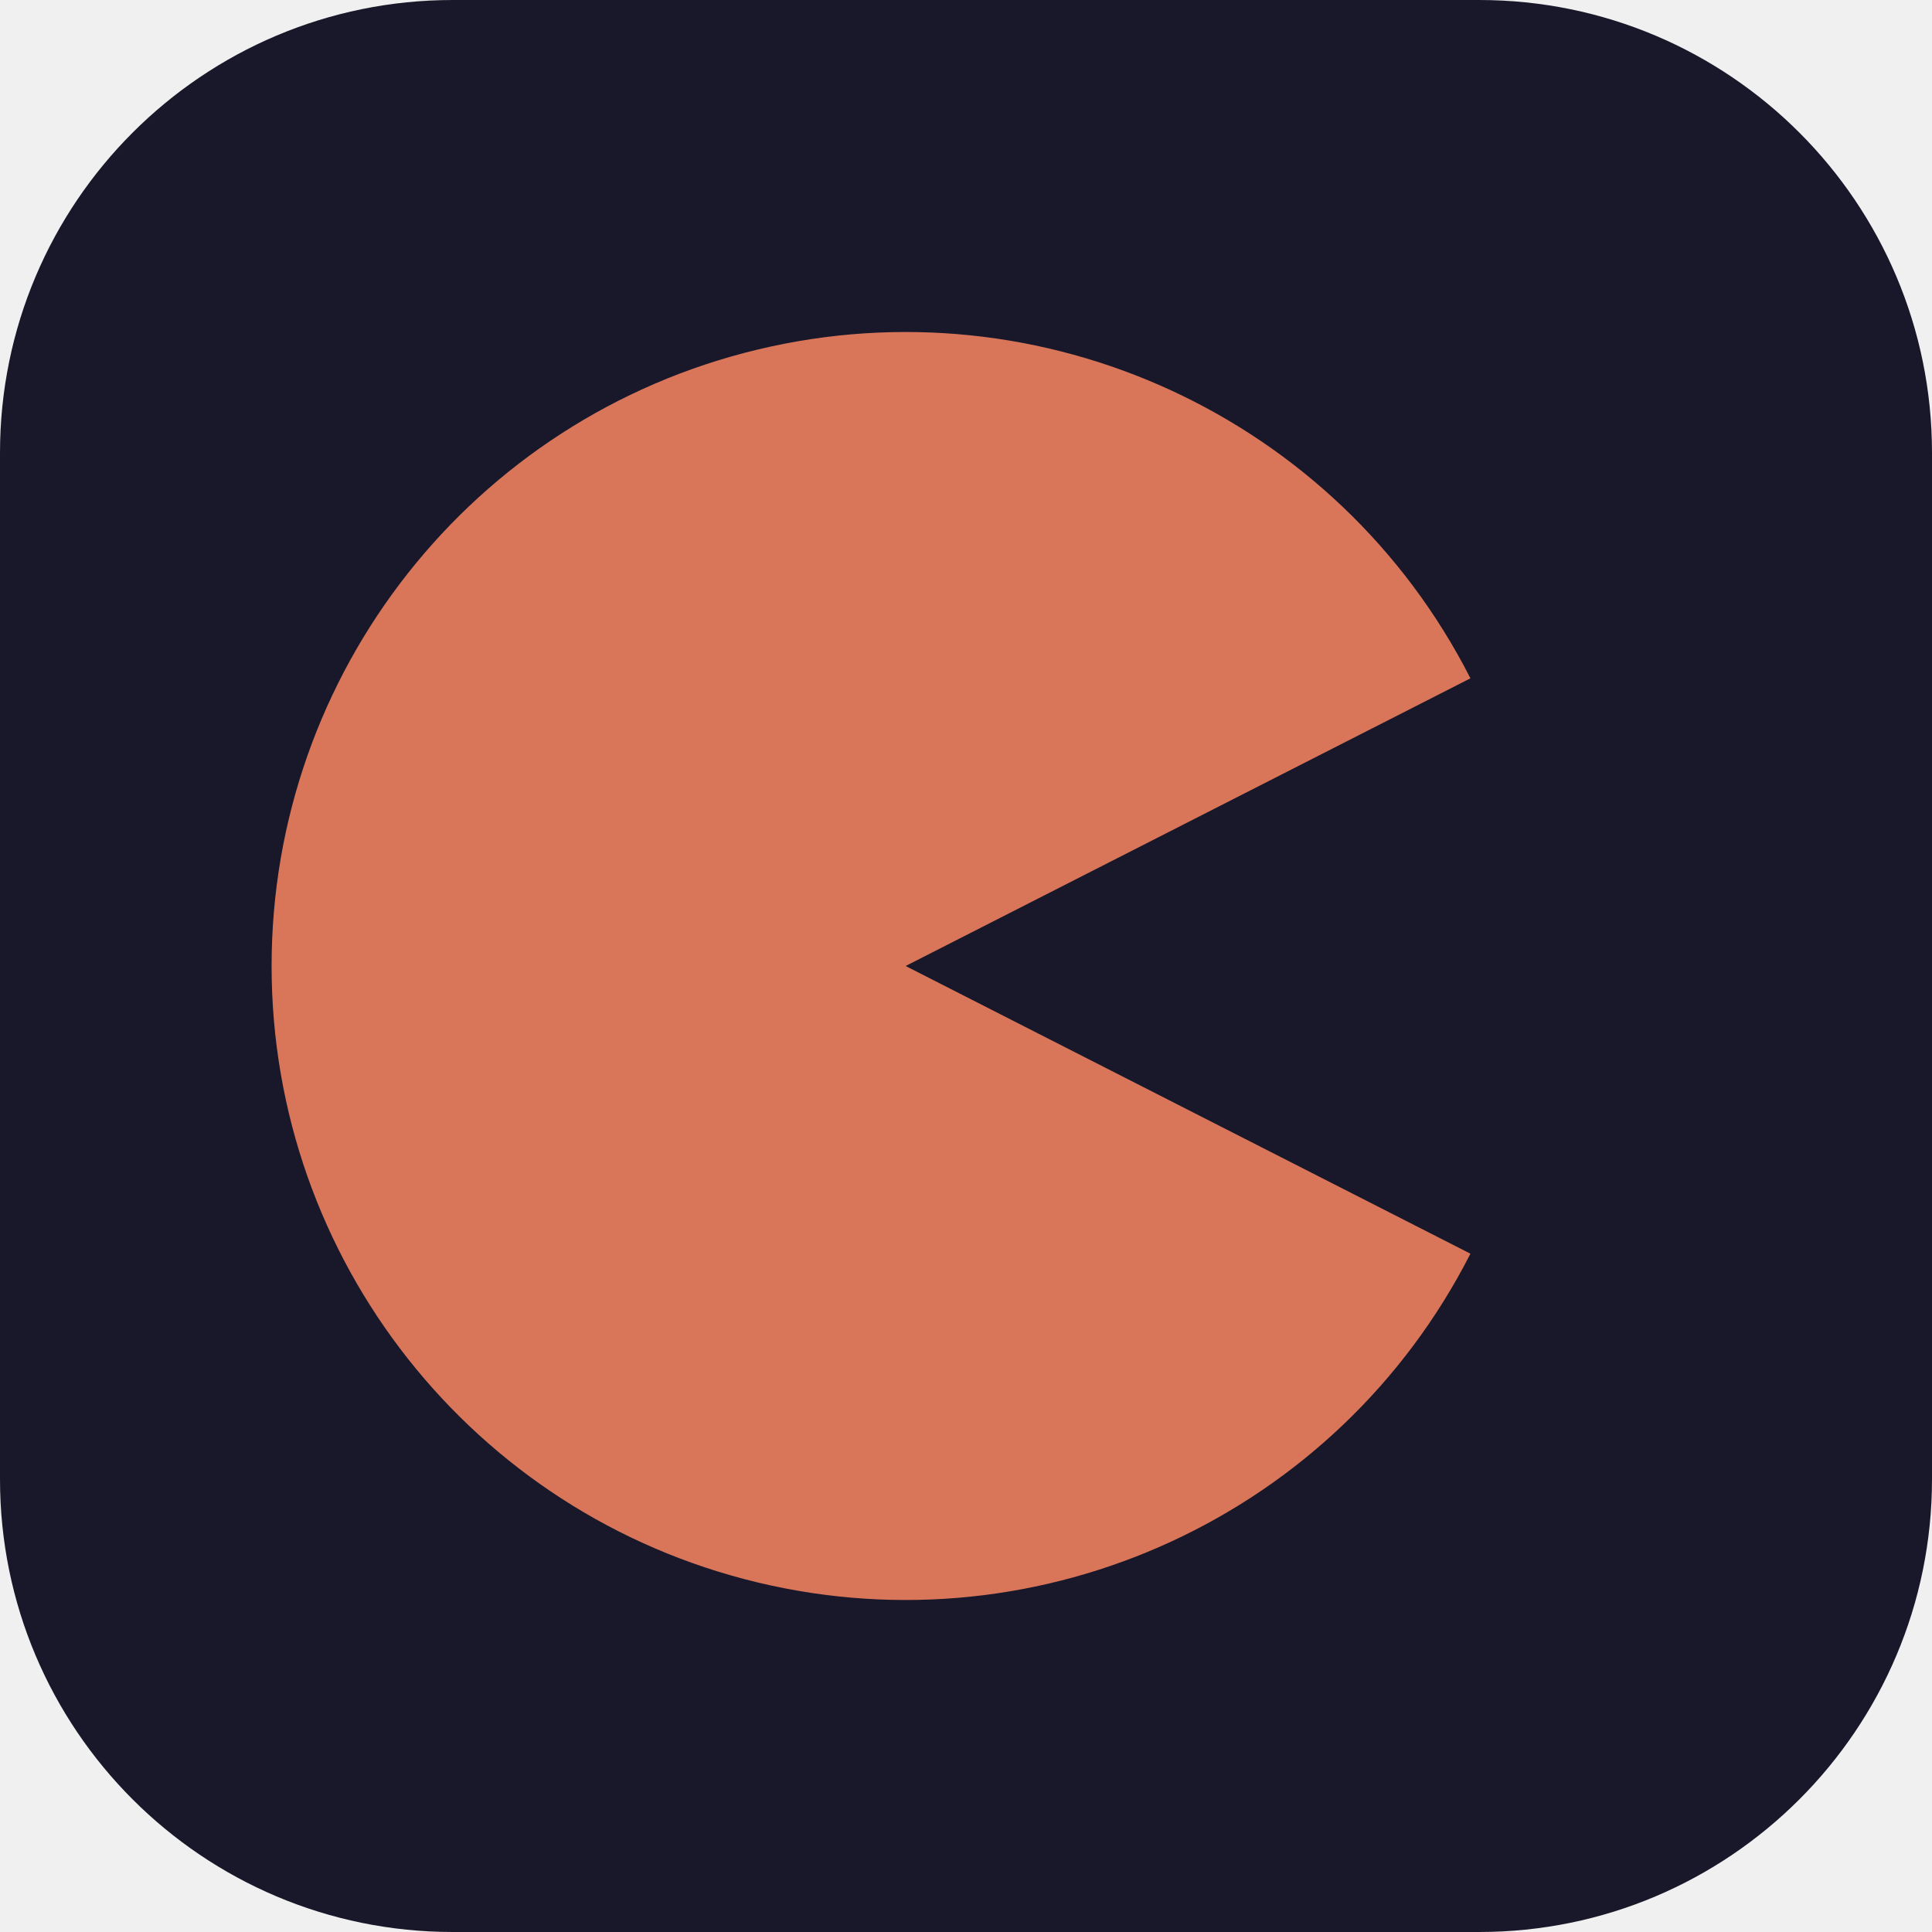
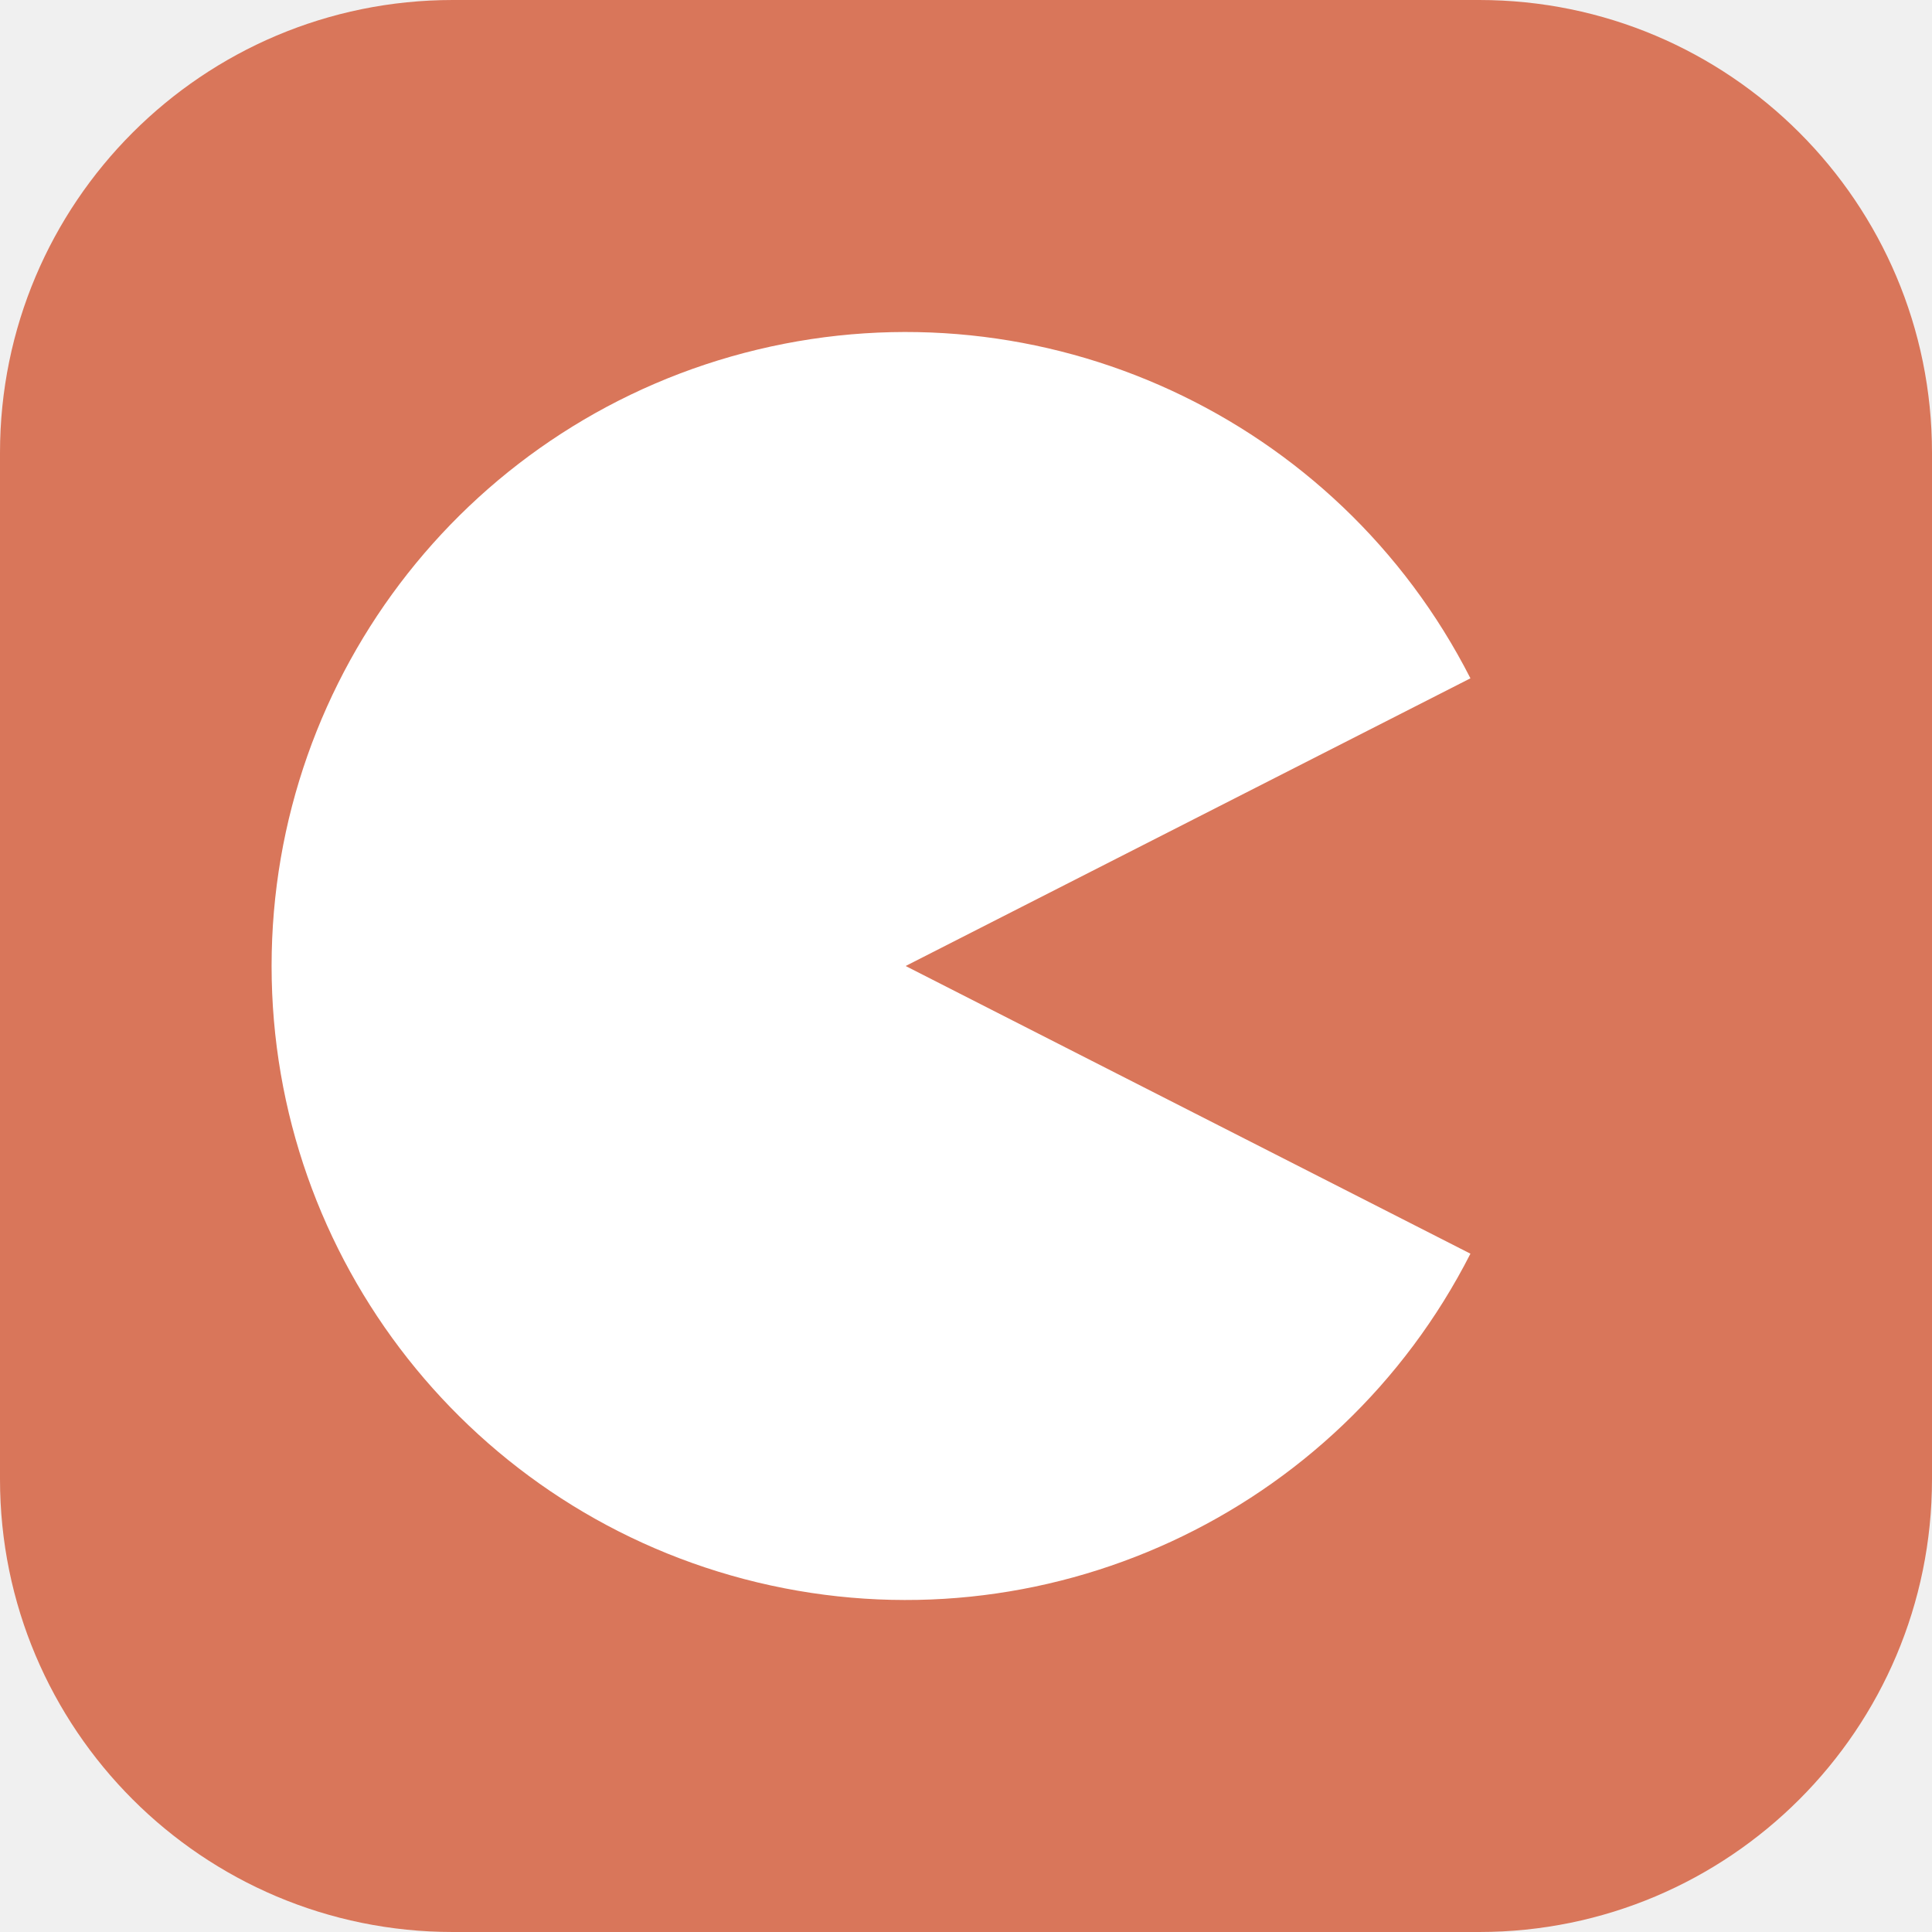
<svg xmlns="http://www.w3.org/2000/svg" viewBox="0 0 64 64">
-   <rect width="64" height="64" rx="15" fill="#19182a" />
-   <path fill="#d9765a" d="M30 32L48.71 41.53A21 21 0 1 1 48.71 22.47Z" />
+   <rect width="64" height="64" rx="15" fill="#d9765a" />
+   <path fill="#ffffff" d="M30 32L48.71 41.53A21 21 0 1 1 48.71 22.47Z" />
</svg>
